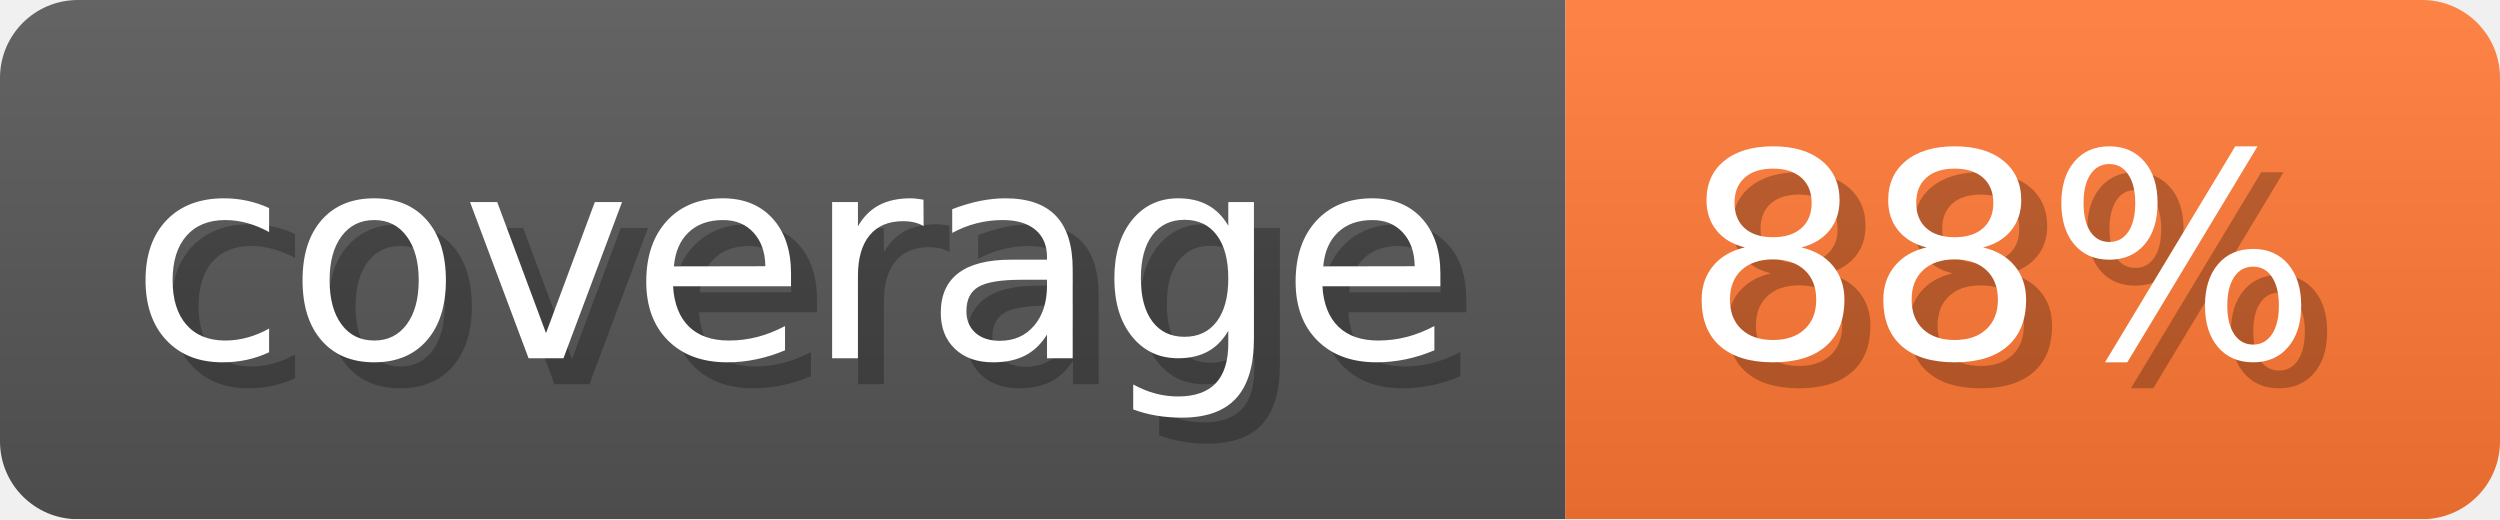
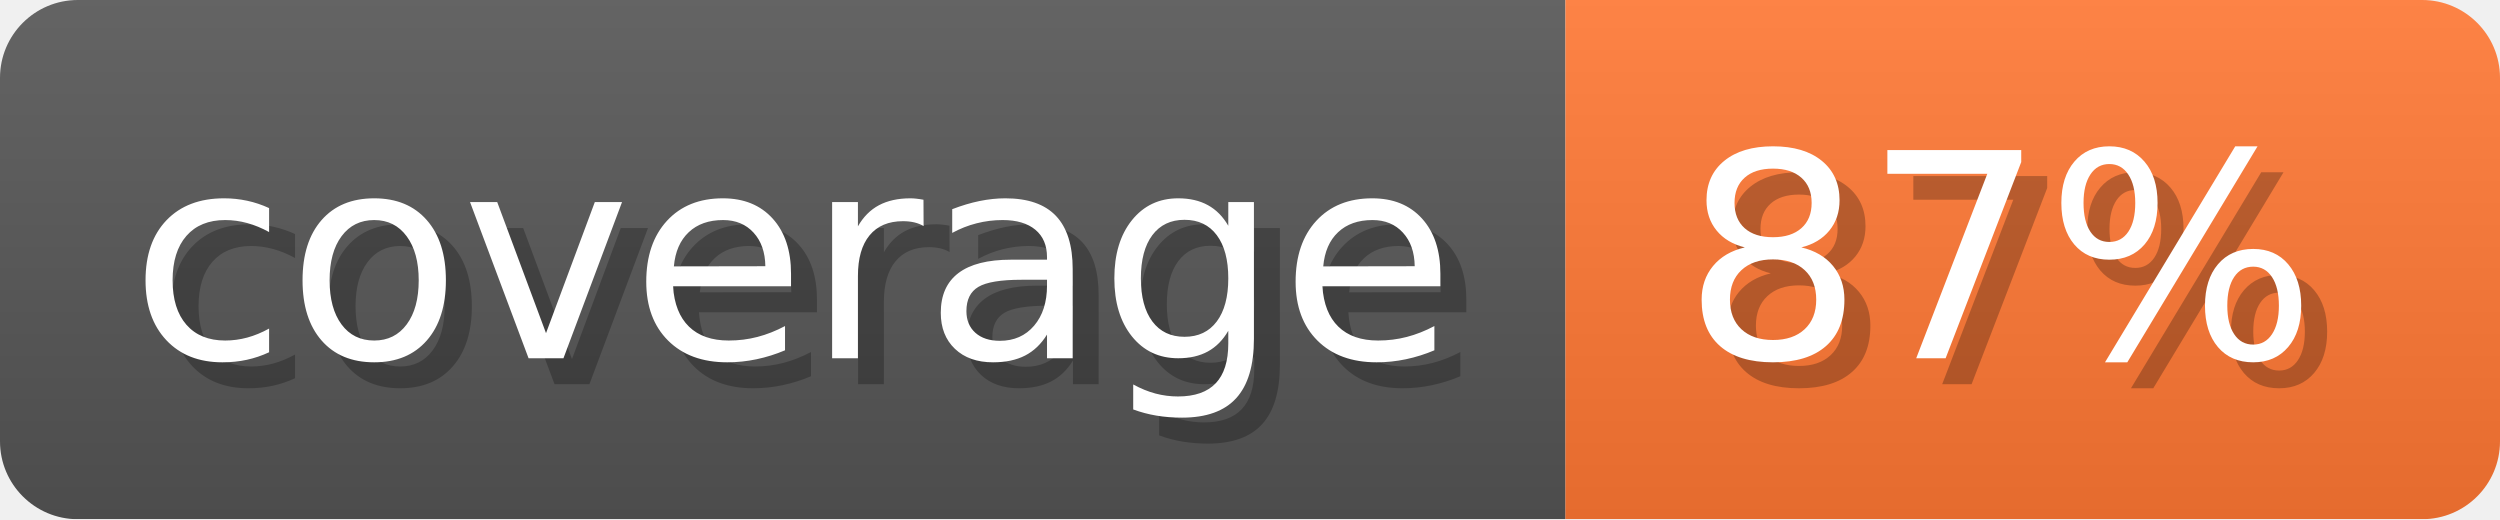
- <svg xmlns="http://www.w3.org/2000/svg" width="96.3" height="20" viewBox="0 0 963 200" role="img" aria-label="coverage: 88%">
-   <linearGradient id="GQYqG" x2="0" y2="100%">
+ <svg xmlns="http://www.w3.org/2000/svg" width="96.3" height="20" viewBox="0 0 963 200" role="img" aria-label="coverage: 87%">
+   <linearGradient id="nNXXh" x2="0" y2="100%">
    <stop offset="0" stop-opacity=".1" stop-color="#EEE" />
    <stop offset="1" stop-opacity=".1" />
  </linearGradient>
-   <mask id="kMTFC">
+   <mask id="Wqiul">
    <rect width="963" height="200" rx="30" fill="#FFF" />
  </mask>
-   <g mask="url(#kMTFC)">
+   <g mask="url(#Wqiul)">
    <rect width="603" height="200" fill="#555" />
    <rect width="360" height="200" fill="#F73" x="603" />
-     <rect width="963" height="200" fill="url(#GQYqG)" />
+     <rect width="963" height="200" fill="url(#nNXXh)" />
  </g>
  <g aria-hidden="true" fill="#fff" text-anchor="start" font-family="Verdana,DejaVu Sans,sans-serif" font-size="110">
    <text x="60" y="148" textLength="503" fill="#000" opacity="0.25">coverage</text>
    <text x="50" y="138" textLength="503">coverage</text>
-     <text x="658" y="148" textLength="260" fill="#000" opacity="0.25">88%</text>
-     <text x="648" y="138" textLength="260">88%</text>
+     <text x="658" y="148" textLength="260" fill="#000" opacity="0.25">87%</text>
+     <text x="648" y="138" textLength="260">87%</text>
  </g>
</svg>
